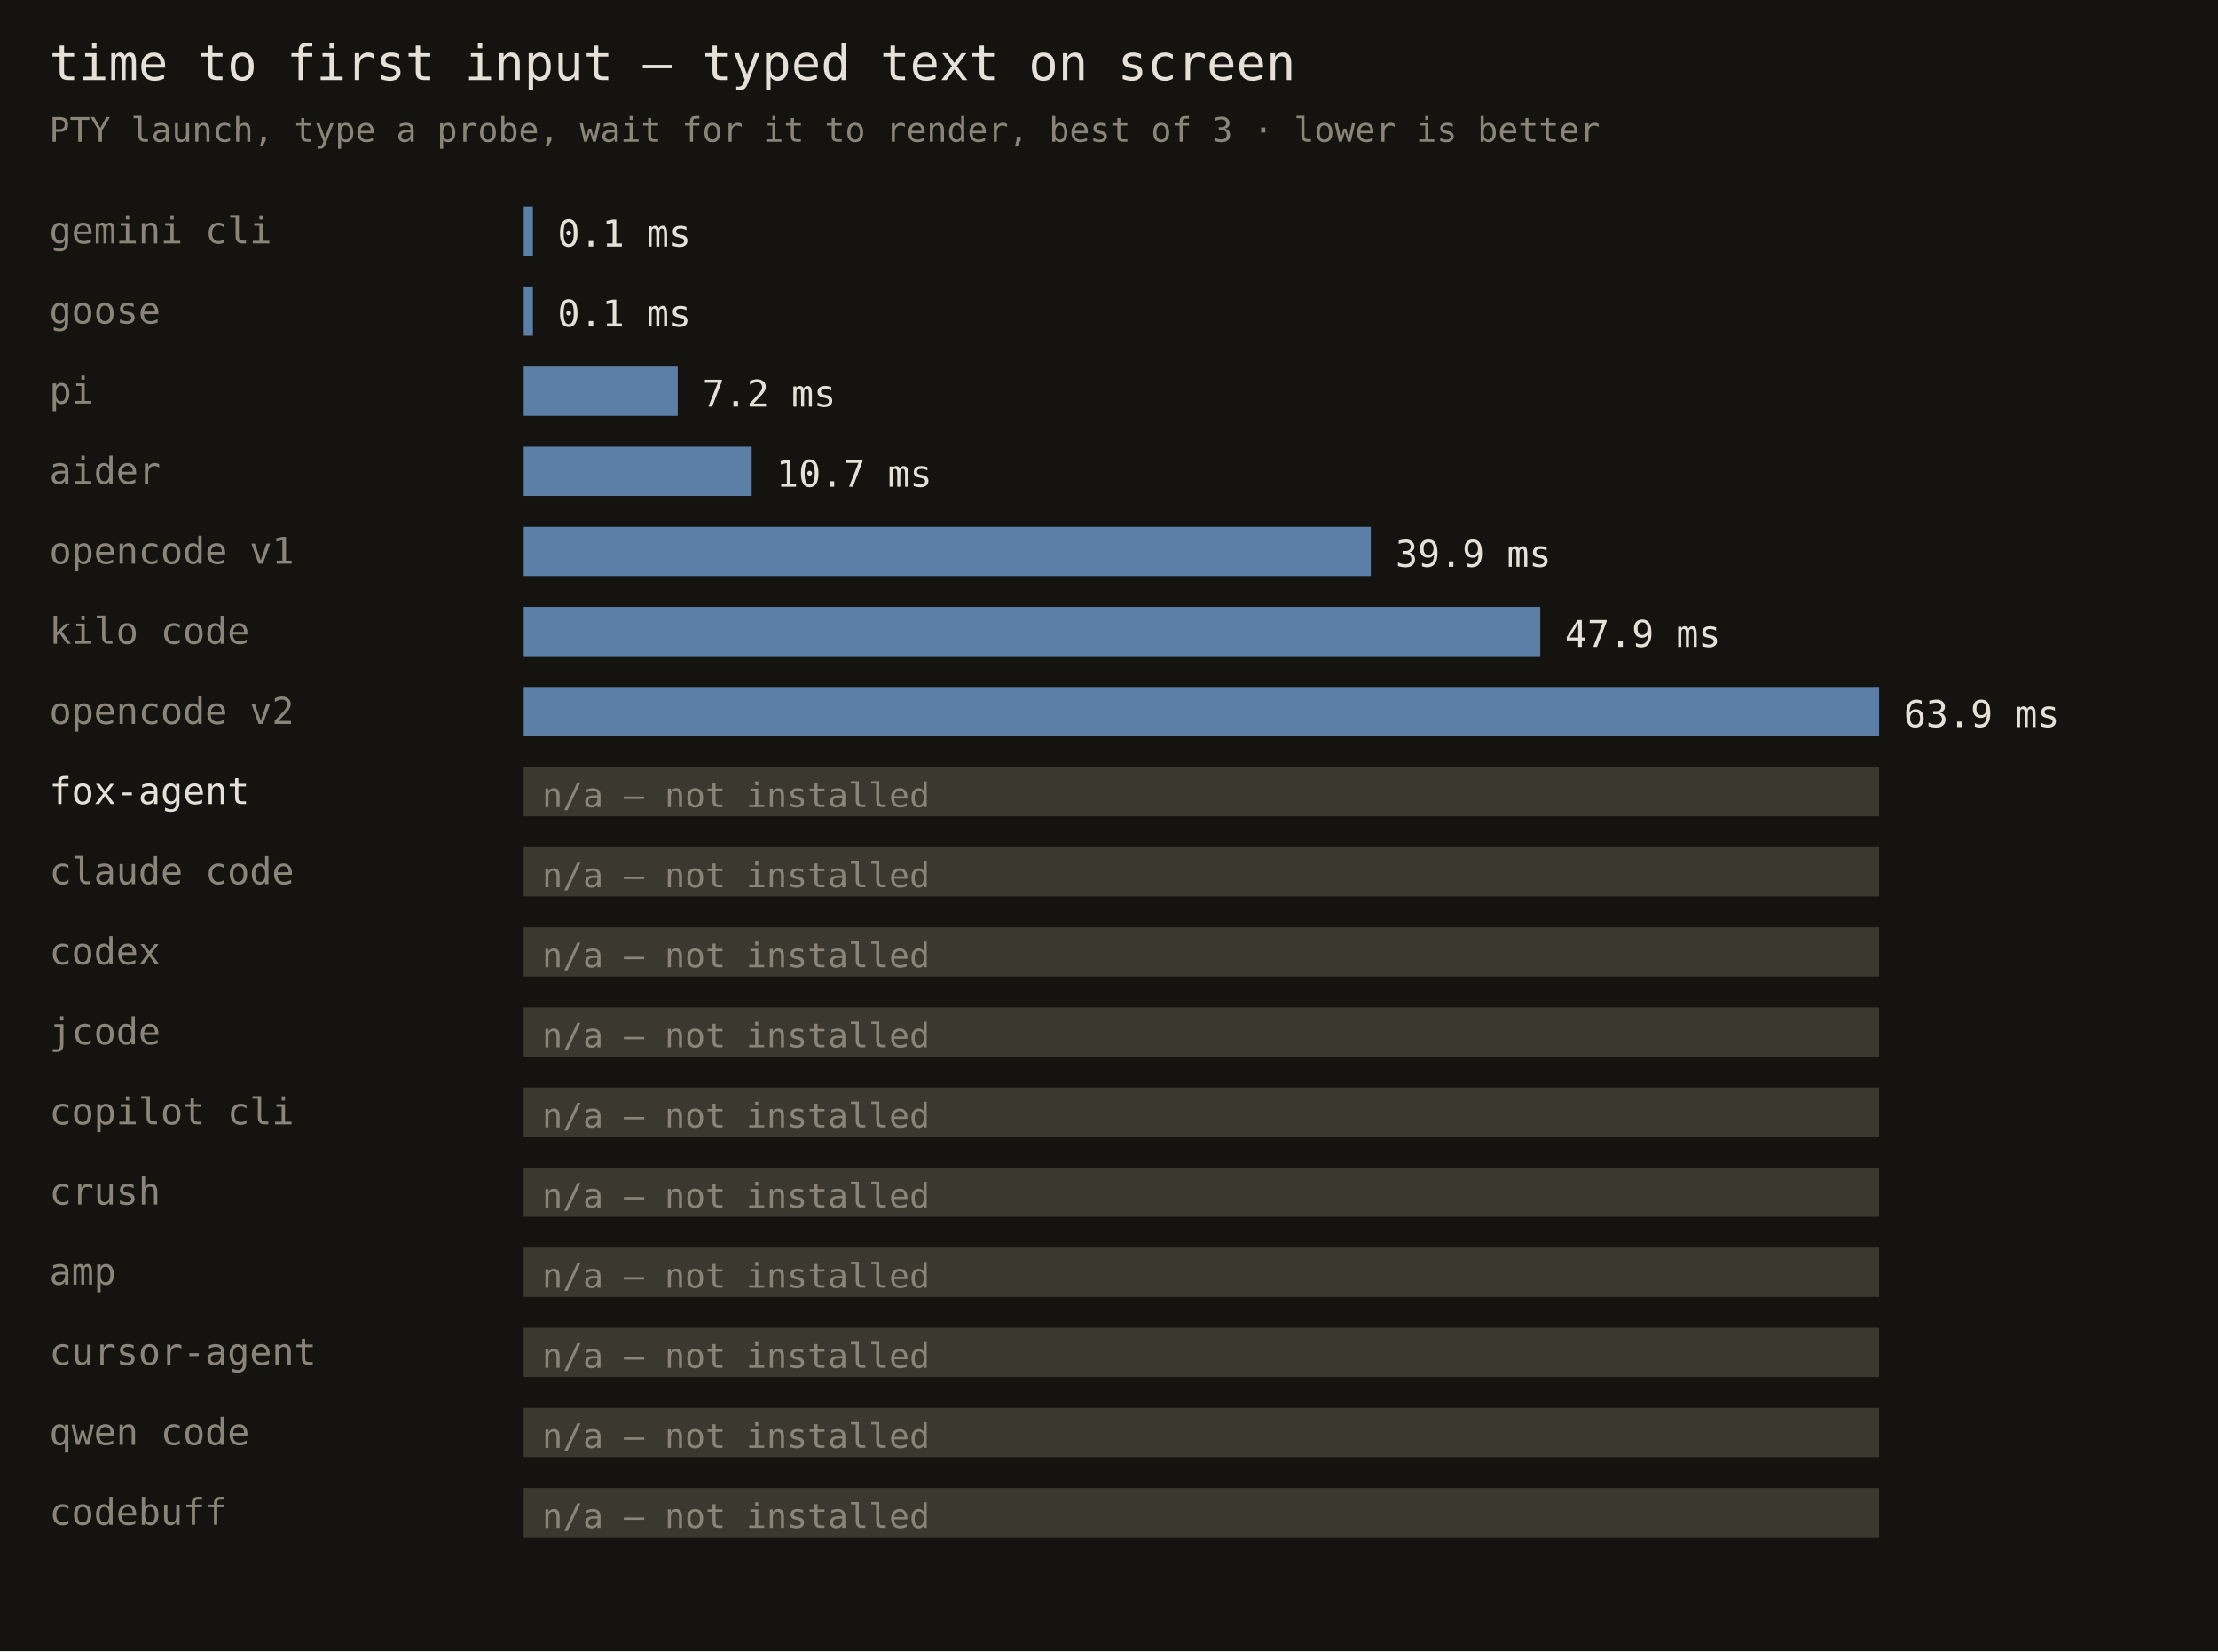
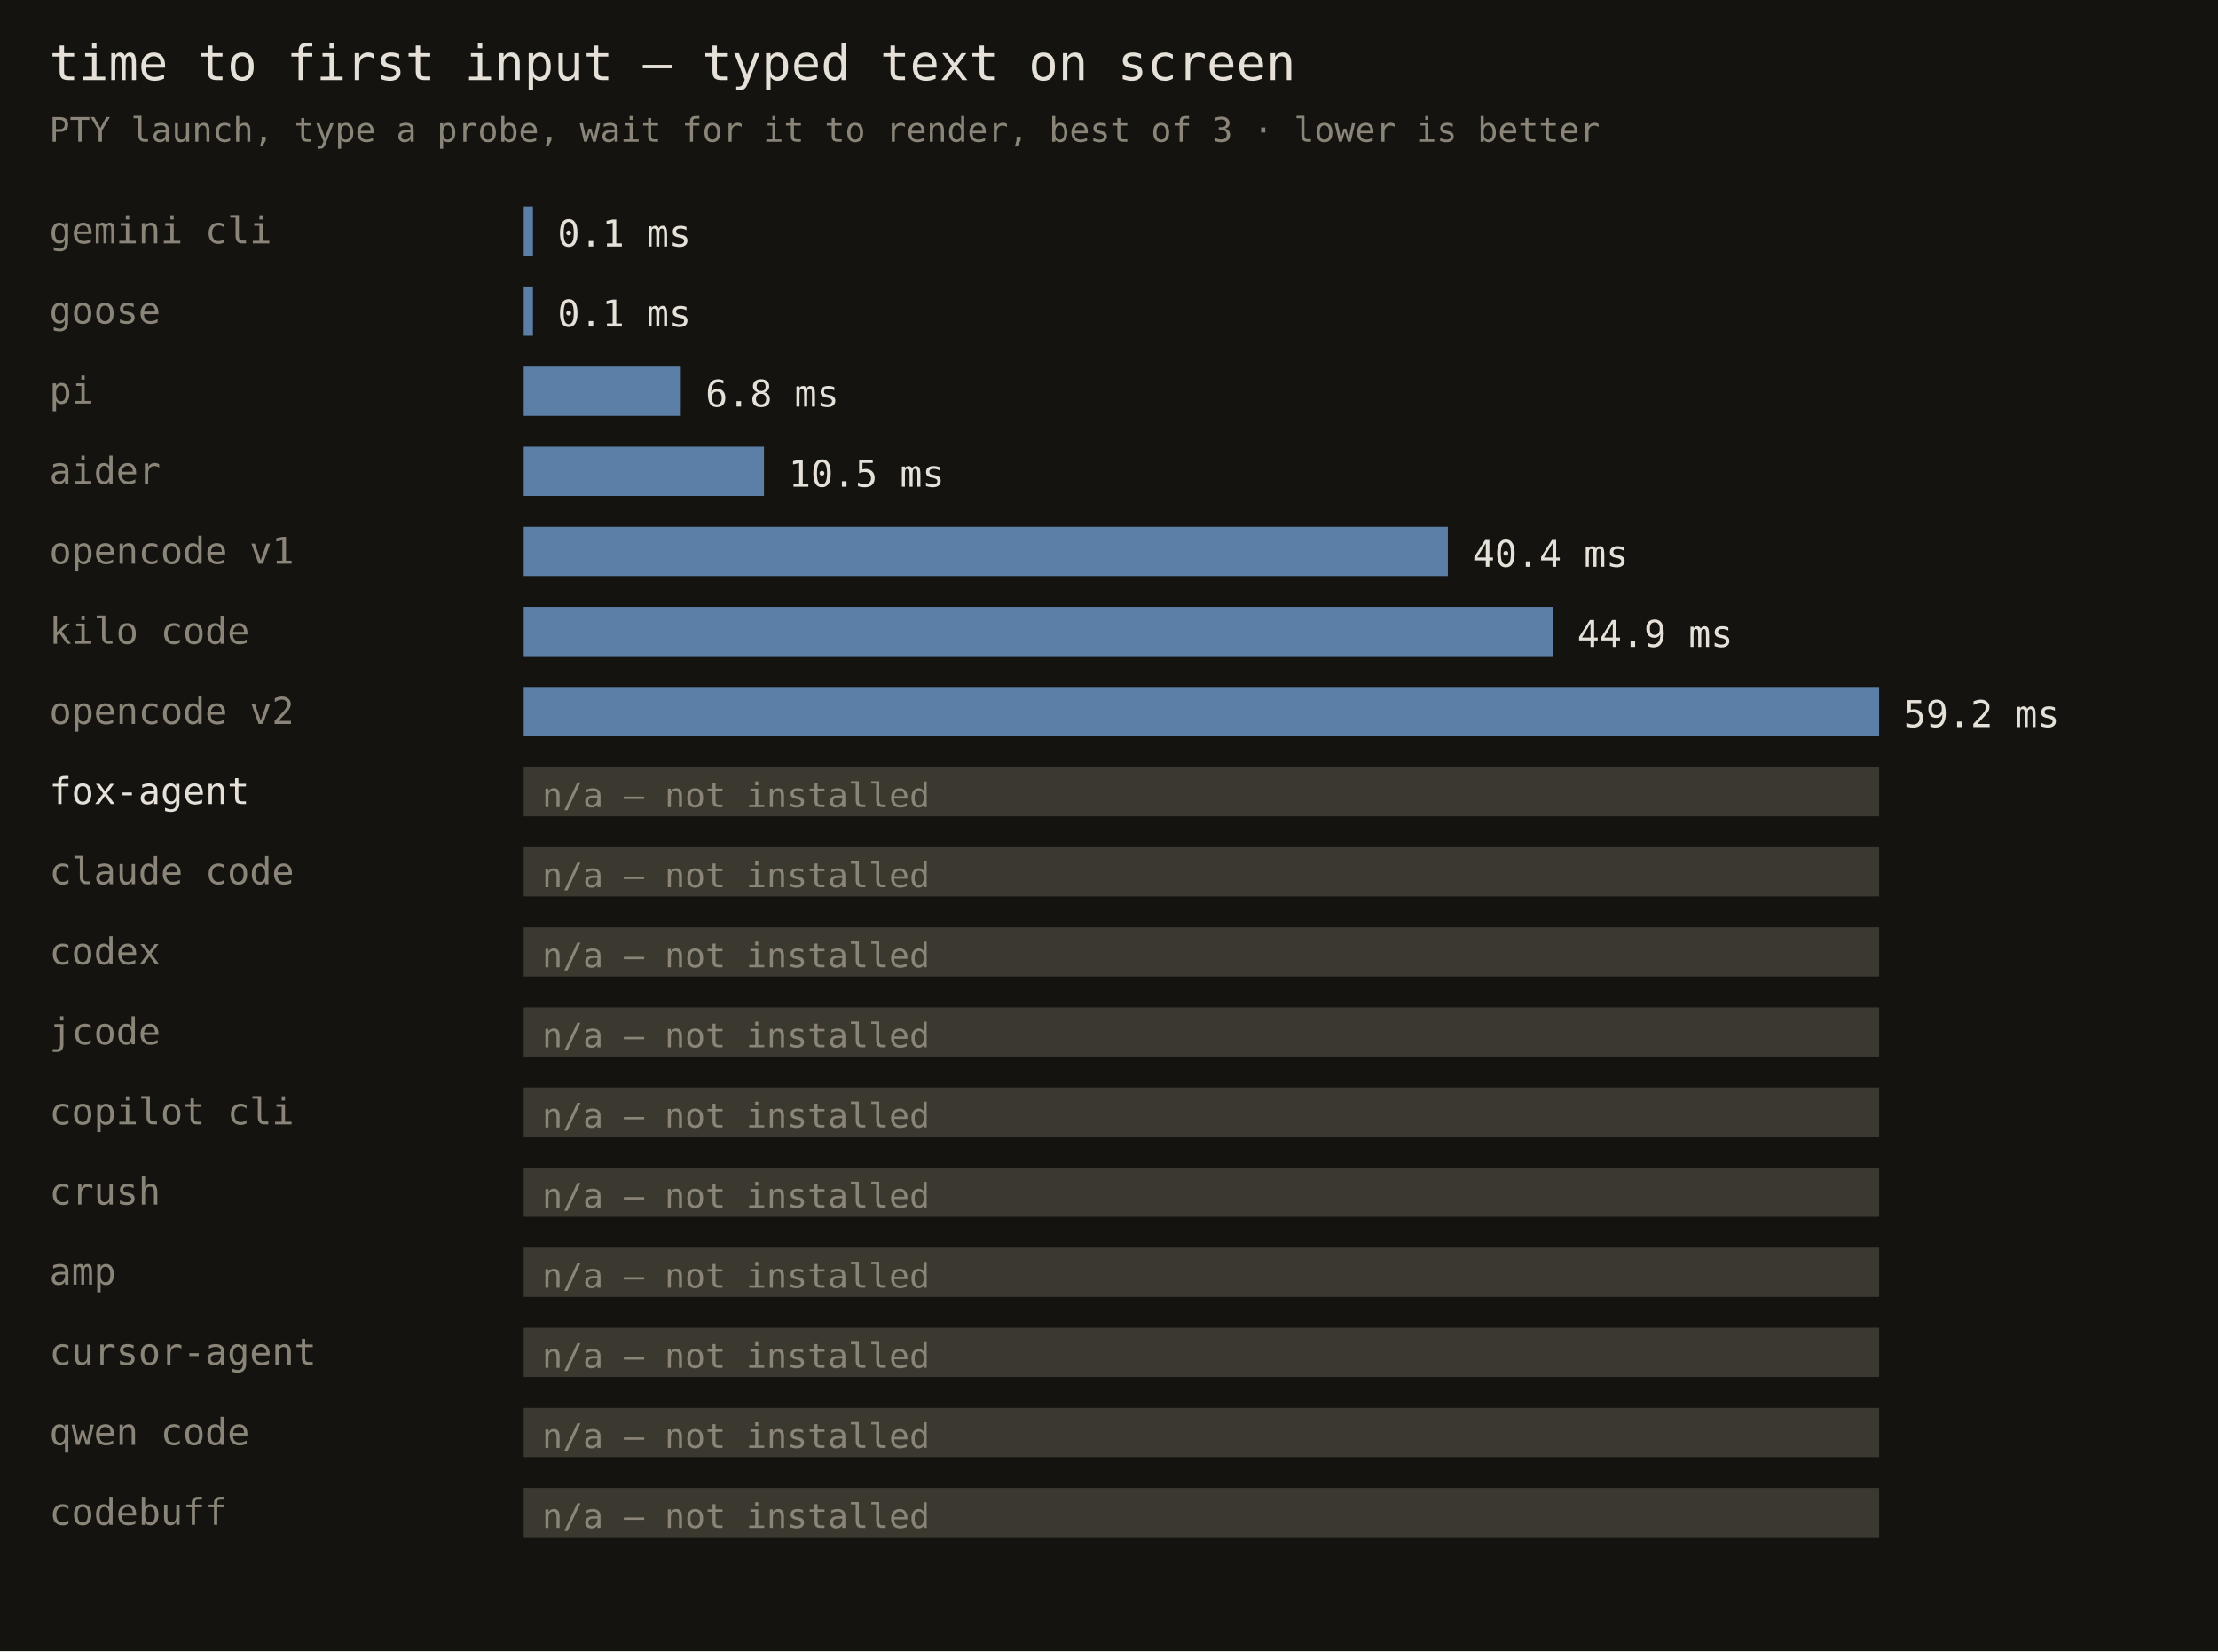
<svg xmlns="http://www.w3.org/2000/svg" width="720" height="536" font-family="monospace">
  <rect width="720" height="536" fill="#141310" />
  <text x="16" y="26" fill="#e6e1d8" font-size="16">time to first input — typed text on screen</text>
  <text x="16" y="46" fill="#8a8578" font-size="11">PTY launch, type a probe, wait for it to render, best of 3 · lower is better</text>
  <text x="16" y="79" fill="#8a8578" font-size="12">gemini cli</text>
  <rect x="170" y="67" width="3" height="16" fill="#5b7fa6" />
  <text x="181" y="80" fill="#e6e1d8" font-size="12">0.1 ms</text>
  <text x="16" y="105" fill="#8a8578" font-size="12">goose</text>
  <rect x="170" y="93" width="3" height="16" fill="#5b7fa6" />
  <text x="181" y="106" fill="#e6e1d8" font-size="12">0.1 ms</text>
  <text x="16" y="131" fill="#8a8578" font-size="12">pi</text>
-   <rect x="170" y="119" width="50" height="16" fill="#5b7fa6" />
-   <text x="228" y="132" fill="#e6e1d8" font-size="12">7.2 ms</text>
+   <rect x="170" y="119" width="51" height="16" fill="#5b7fa6" />
+   <text x="229" y="132" fill="#e6e1d8" font-size="12">6.8 ms</text>
  <text x="16" y="157" fill="#8a8578" font-size="12">aider</text>
-   <rect x="170" y="145" width="74" height="16" fill="#5b7fa6" />
-   <text x="252" y="158" fill="#e6e1d8" font-size="12">10.7 ms</text>
+   <rect x="170" y="145" width="78" height="16" fill="#5b7fa6" />
+   <text x="256" y="158" fill="#e6e1d8" font-size="12">10.5 ms</text>
  <text x="16" y="183" fill="#8a8578" font-size="12">opencode v1</text>
-   <rect x="170" y="171" width="275" height="16" fill="#5b7fa6" />
-   <text x="453" y="184" fill="#e6e1d8" font-size="12">39.9 ms</text>
+   <rect x="170" y="171" width="300" height="16" fill="#5b7fa6" />
+   <text x="478" y="184" fill="#e6e1d8" font-size="12">40.4 ms</text>
  <text x="16" y="209" fill="#8a8578" font-size="12">kilo code</text>
-   <rect x="170" y="197" width="330" height="16" fill="#5b7fa6" />
-   <text x="508" y="210" fill="#e6e1d8" font-size="12">47.9 ms</text>
+   <rect x="170" y="197" width="334" height="16" fill="#5b7fa6" />
+   <text x="512" y="210" fill="#e6e1d8" font-size="12">44.9 ms</text>
  <text x="16" y="235" fill="#8a8578" font-size="12">opencode v2</text>
  <rect x="170" y="223" width="440" height="16" fill="#5b7fa6" />
-   <text x="618" y="236" fill="#e6e1d8" font-size="12">63.9 ms</text>
+   <text x="618" y="236" fill="#e6e1d8" font-size="12">59.2 ms</text>
  <text x="16" y="261" fill="#e6e1d8" font-size="12">fox-agent</text>
  <rect x="170" y="249" width="440" height="16" fill="#3a382f" />
  <text x="176" y="262" fill="#8a8578" font-size="11">n/a — not installed</text>
  <text x="16" y="287" fill="#8a8578" font-size="12">claude code</text>
  <rect x="170" y="275" width="440" height="16" fill="#3a382f" />
  <text x="176" y="288" fill="#8a8578" font-size="11">n/a — not installed</text>
  <text x="16" y="313" fill="#8a8578" font-size="12">codex</text>
  <rect x="170" y="301" width="440" height="16" fill="#3a382f" />
  <text x="176" y="314" fill="#8a8578" font-size="11">n/a — not installed</text>
  <text x="16" y="339" fill="#8a8578" font-size="12">jcode</text>
  <rect x="170" y="327" width="440" height="16" fill="#3a382f" />
  <text x="176" y="340" fill="#8a8578" font-size="11">n/a — not installed</text>
  <text x="16" y="365" fill="#8a8578" font-size="12">copilot cli</text>
  <rect x="170" y="353" width="440" height="16" fill="#3a382f" />
  <text x="176" y="366" fill="#8a8578" font-size="11">n/a — not installed</text>
  <text x="16" y="391" fill="#8a8578" font-size="12">crush</text>
  <rect x="170" y="379" width="440" height="16" fill="#3a382f" />
  <text x="176" y="392" fill="#8a8578" font-size="11">n/a — not installed</text>
  <text x="16" y="417" fill="#8a8578" font-size="12">amp</text>
  <rect x="170" y="405" width="440" height="16" fill="#3a382f" />
  <text x="176" y="418" fill="#8a8578" font-size="11">n/a — not installed</text>
  <text x="16" y="443" fill="#8a8578" font-size="12">cursor-agent</text>
  <rect x="170" y="431" width="440" height="16" fill="#3a382f" />
  <text x="176" y="444" fill="#8a8578" font-size="11">n/a — not installed</text>
  <text x="16" y="469" fill="#8a8578" font-size="12">qwen code</text>
  <rect x="170" y="457" width="440" height="16" fill="#3a382f" />
  <text x="176" y="470" fill="#8a8578" font-size="11">n/a — not installed</text>
  <text x="16" y="495" fill="#8a8578" font-size="12">codebuff</text>
  <rect x="170" y="483" width="440" height="16" fill="#3a382f" />
  <text x="176" y="496" fill="#8a8578" font-size="11">n/a — not installed</text>
</svg>
